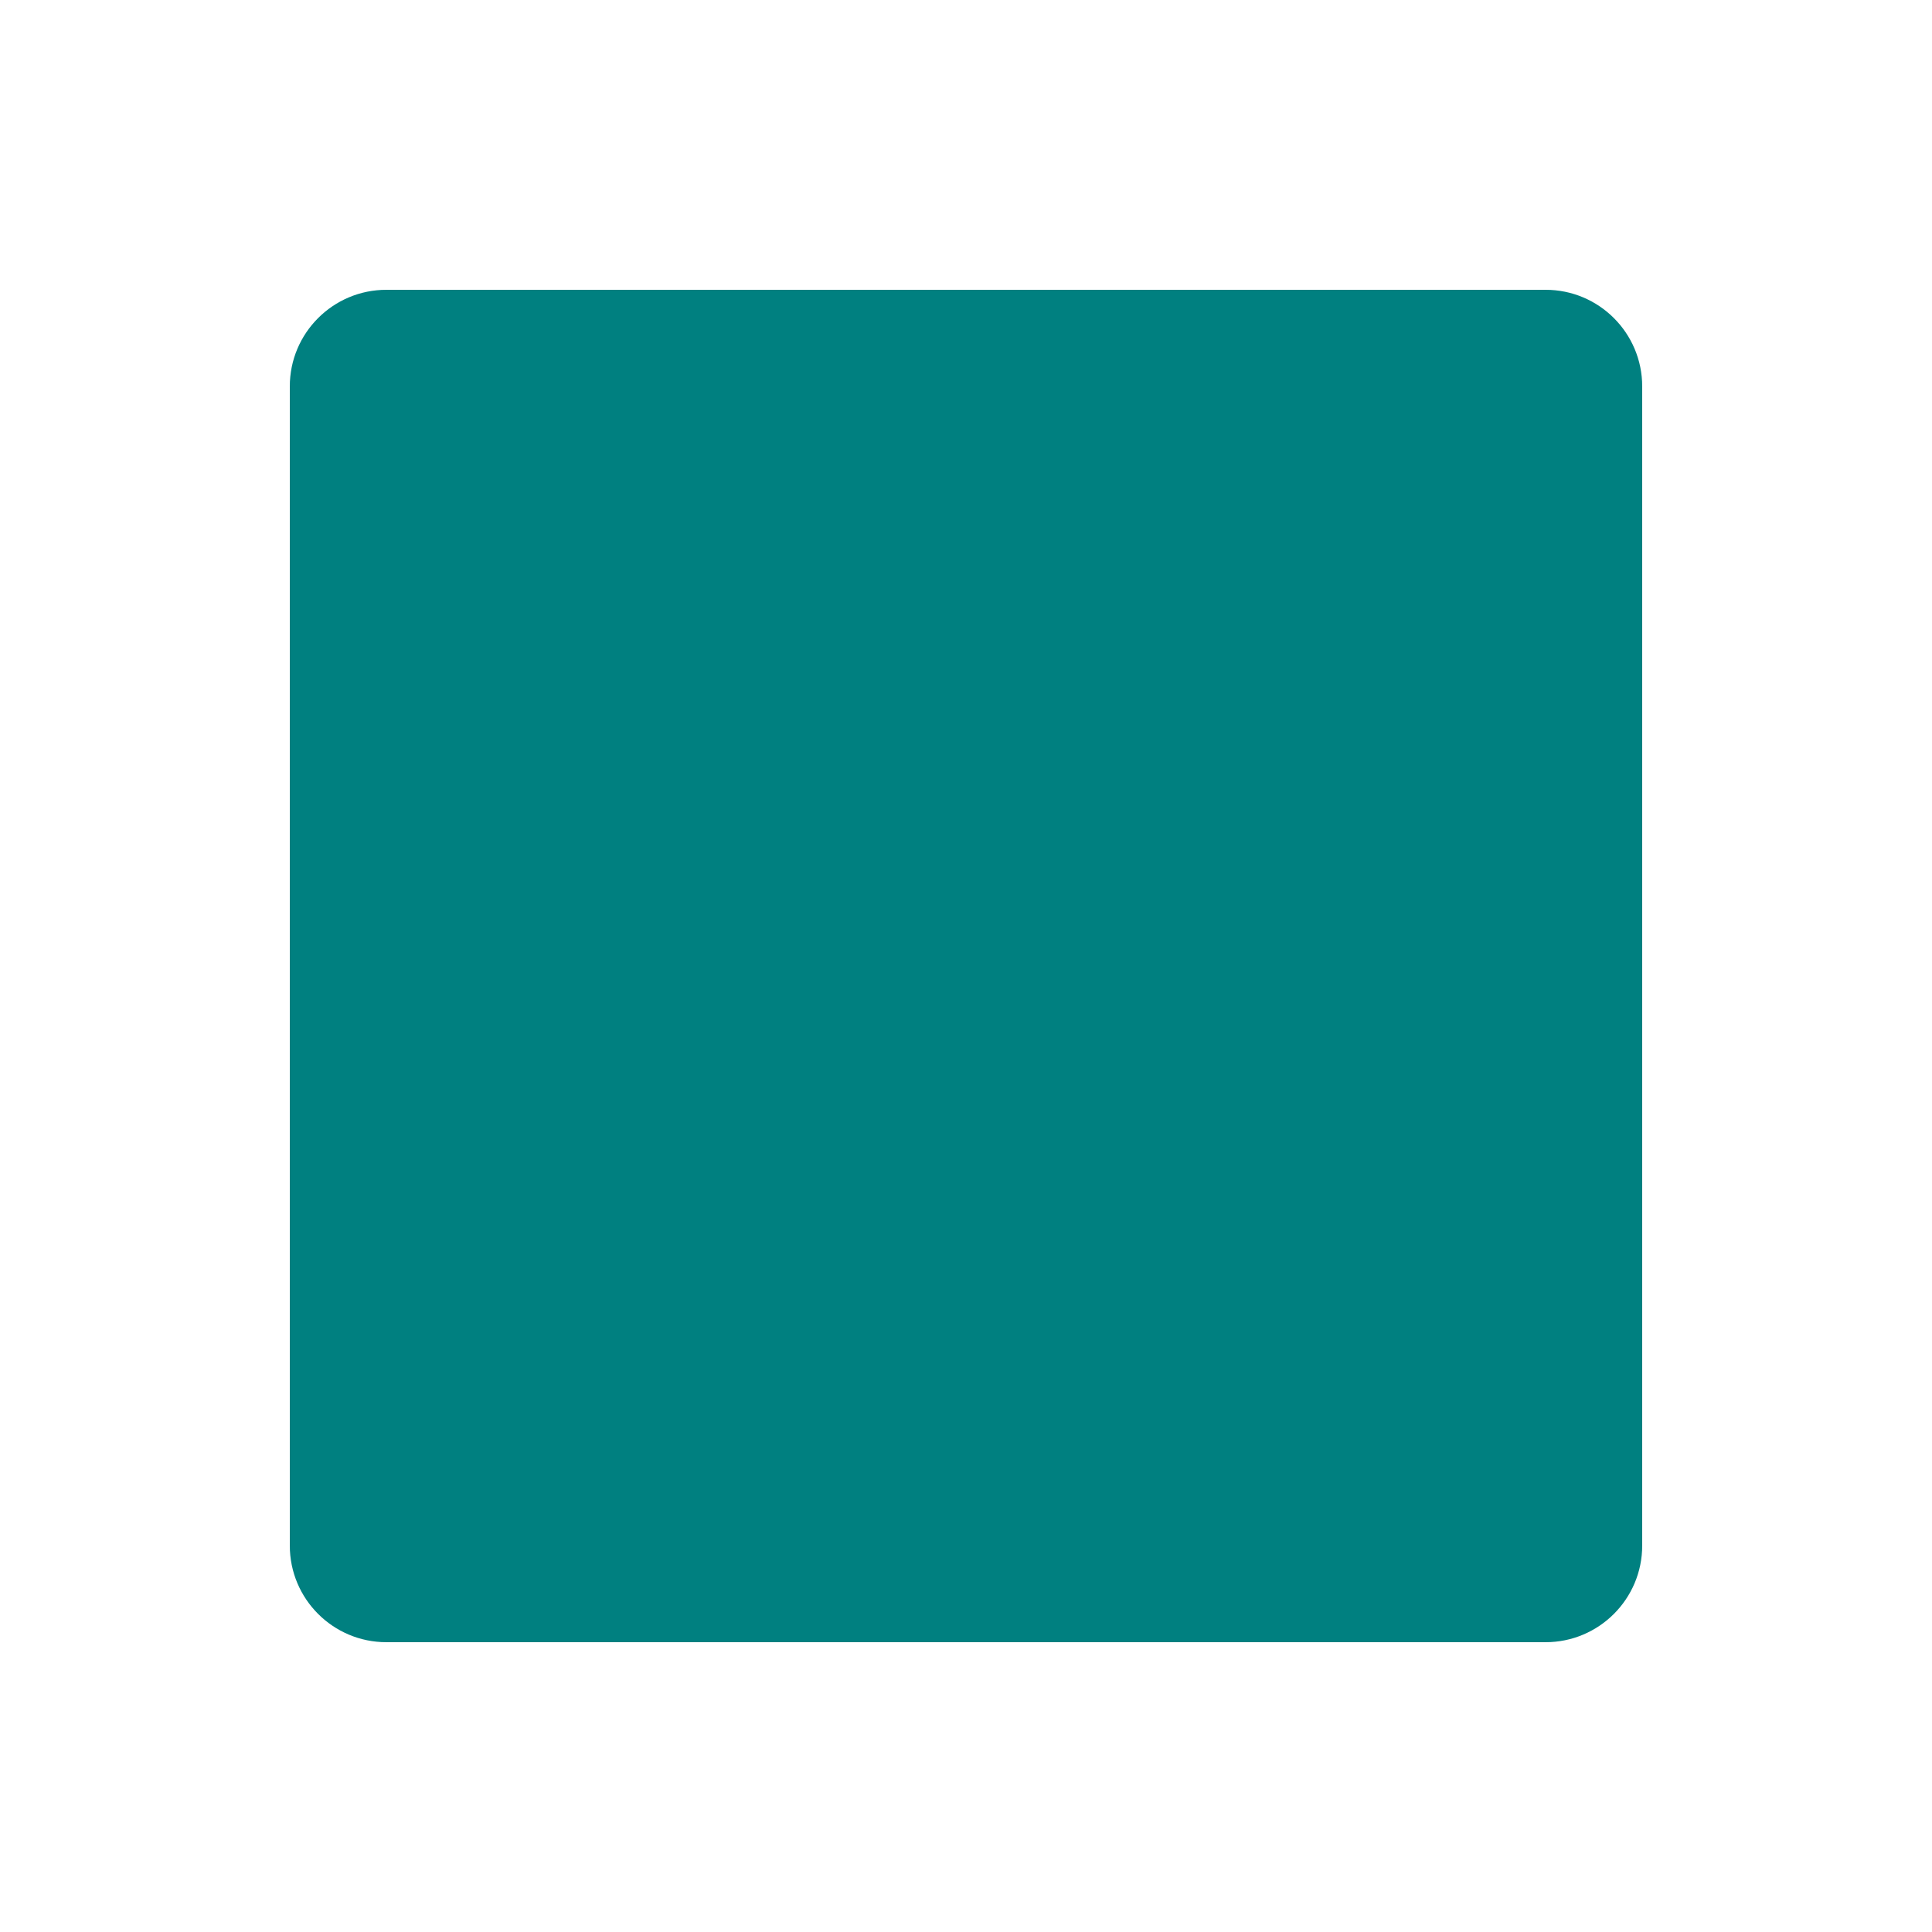
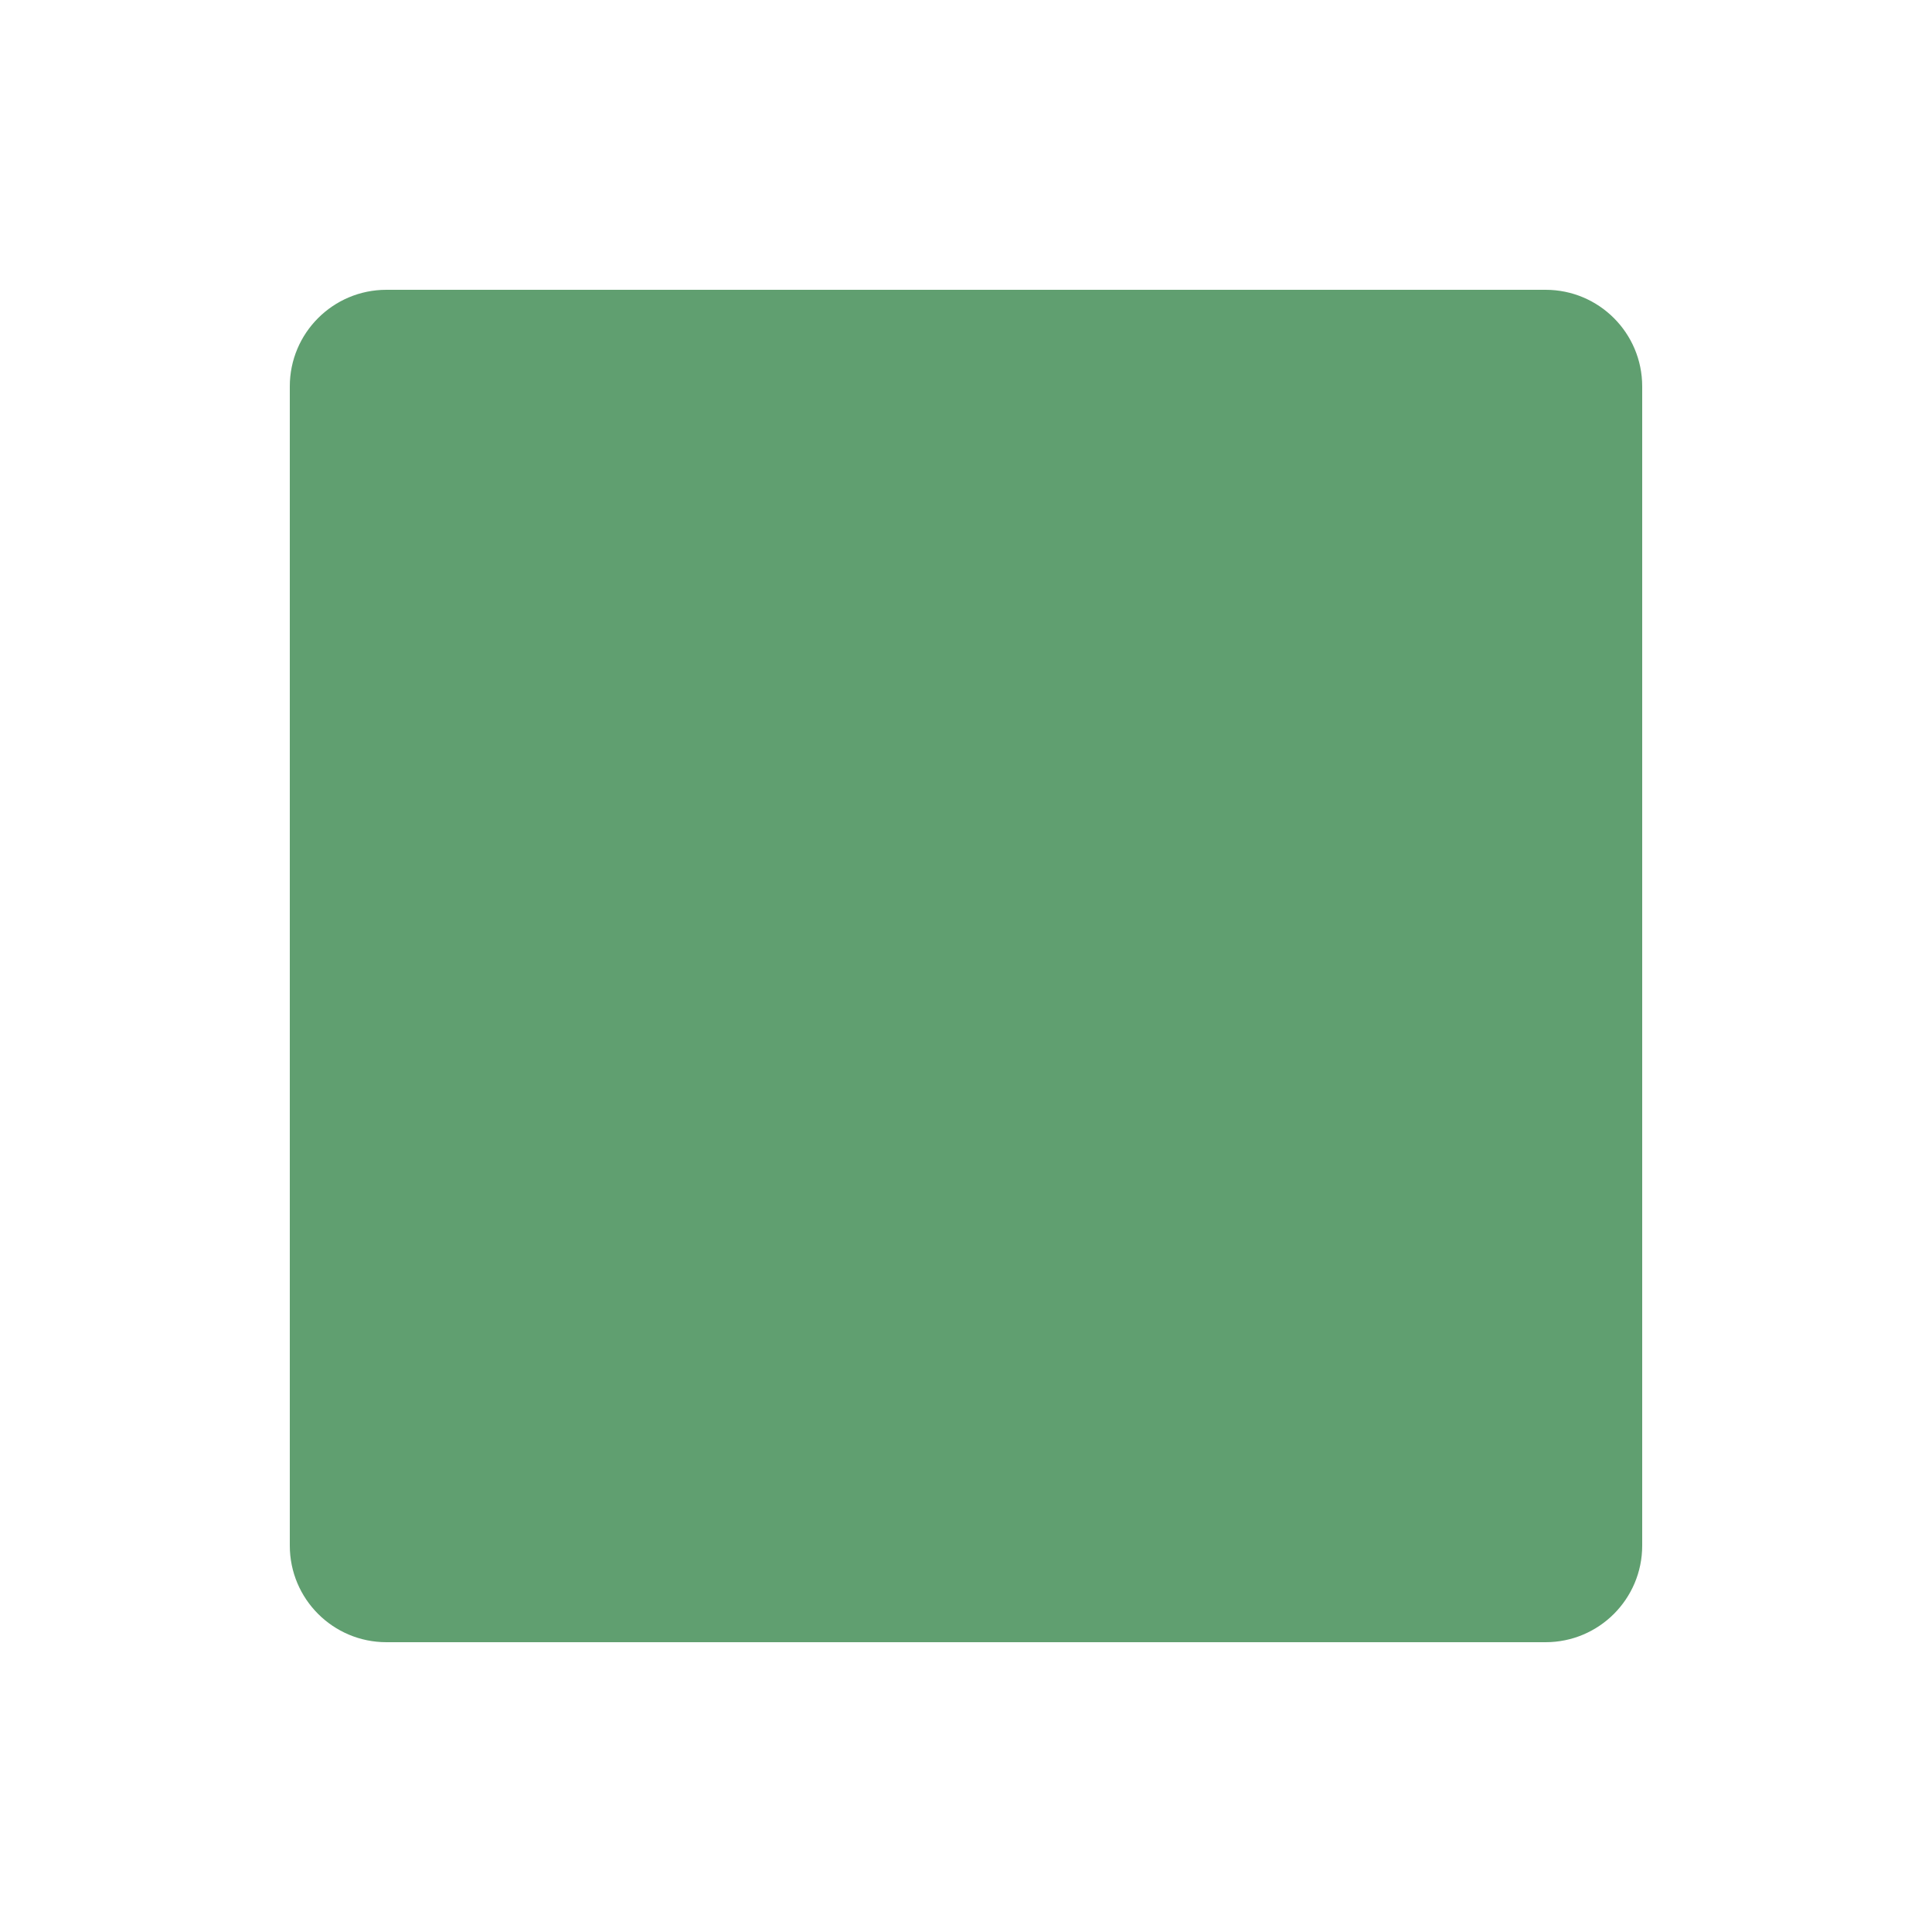
<svg xmlns="http://www.w3.org/2000/svg" viewBox="0 0 100 100">
  <style>
    rect {
-       fill: hsl(180 100% 25%);
+       fill: hsl(135, 25%, 50%);
    }
  </style>
  <rect width="70" height="70" x="15" y="15" rx="5" />
</svg>
